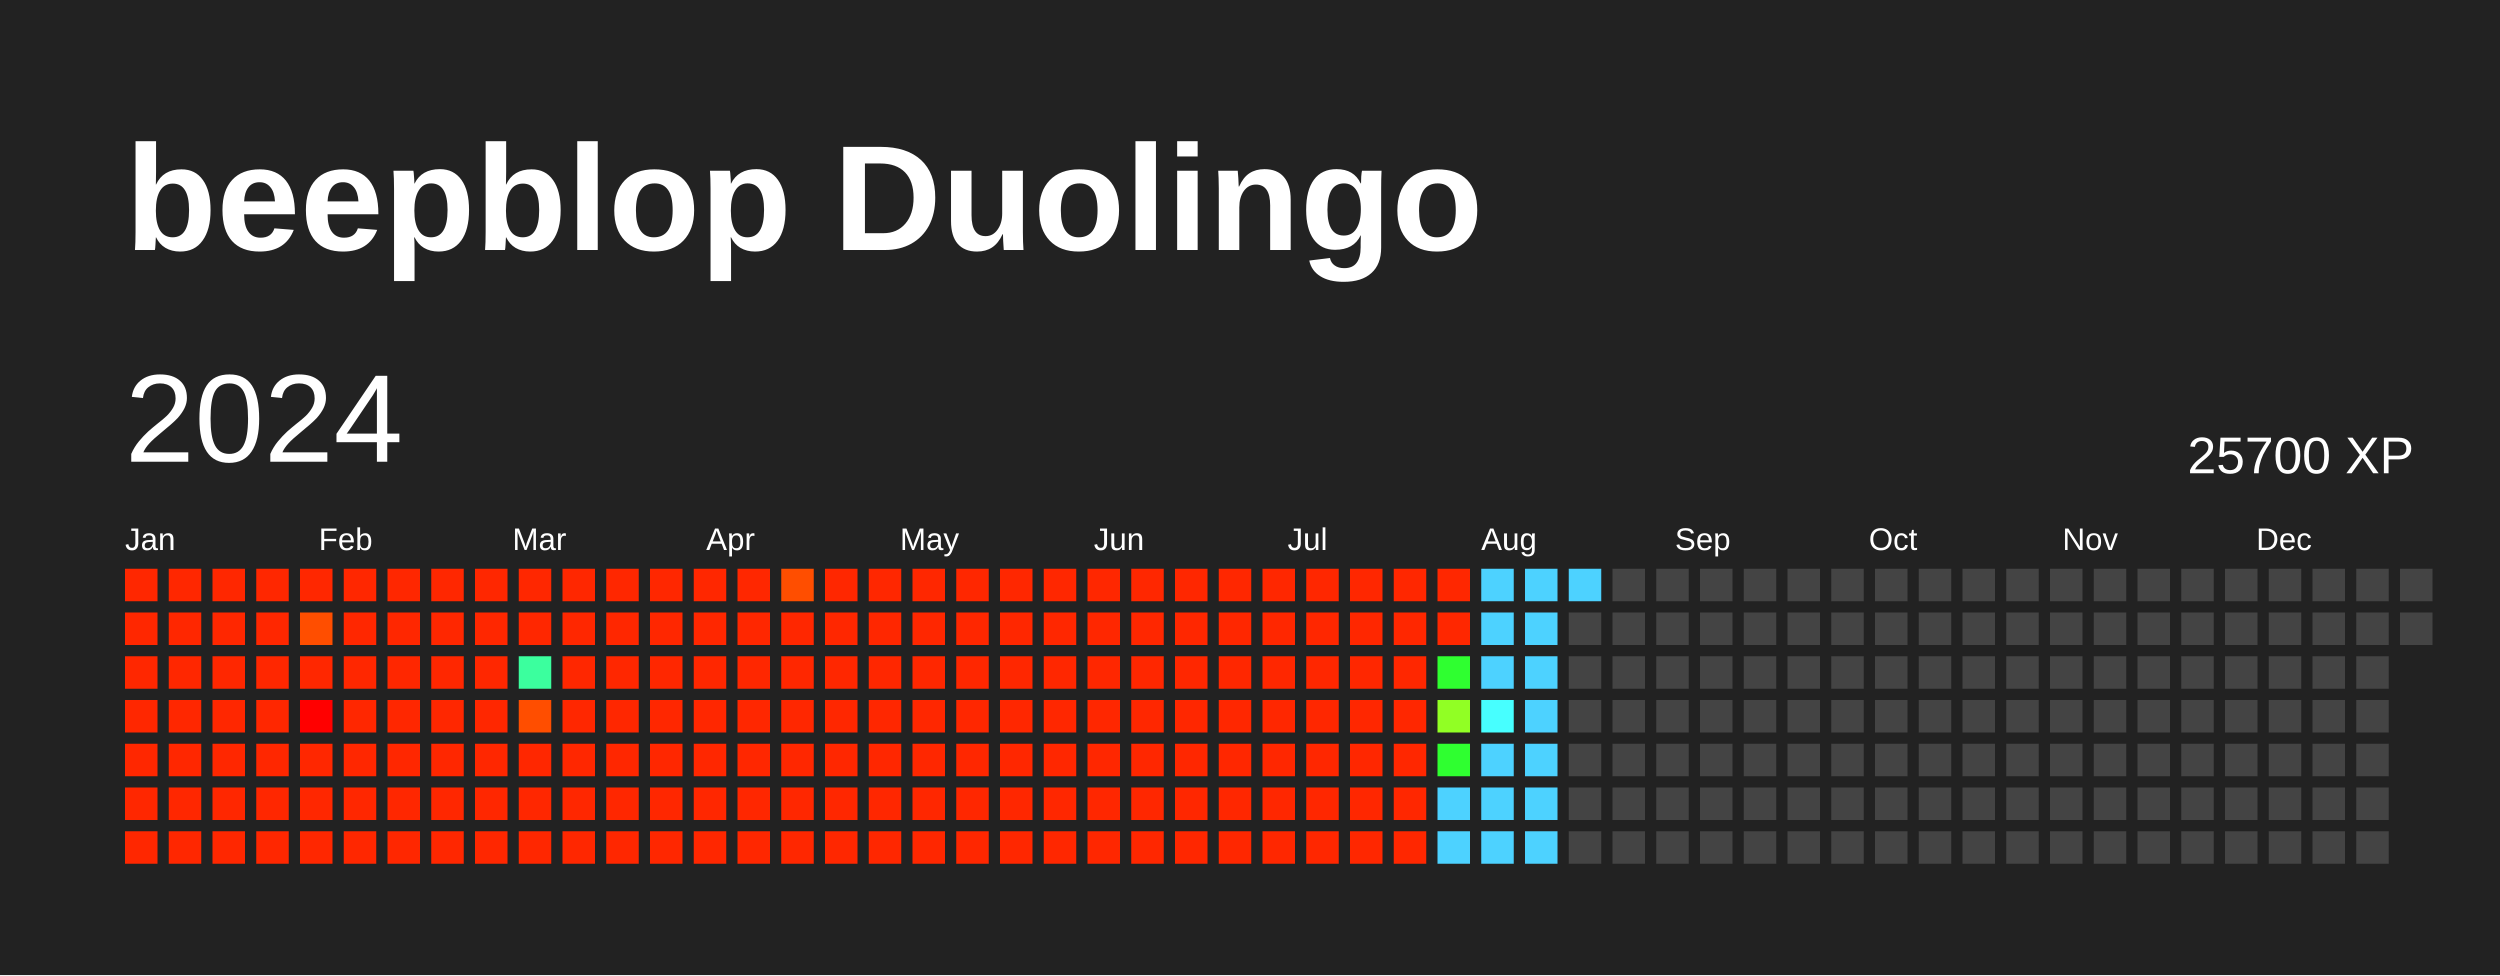
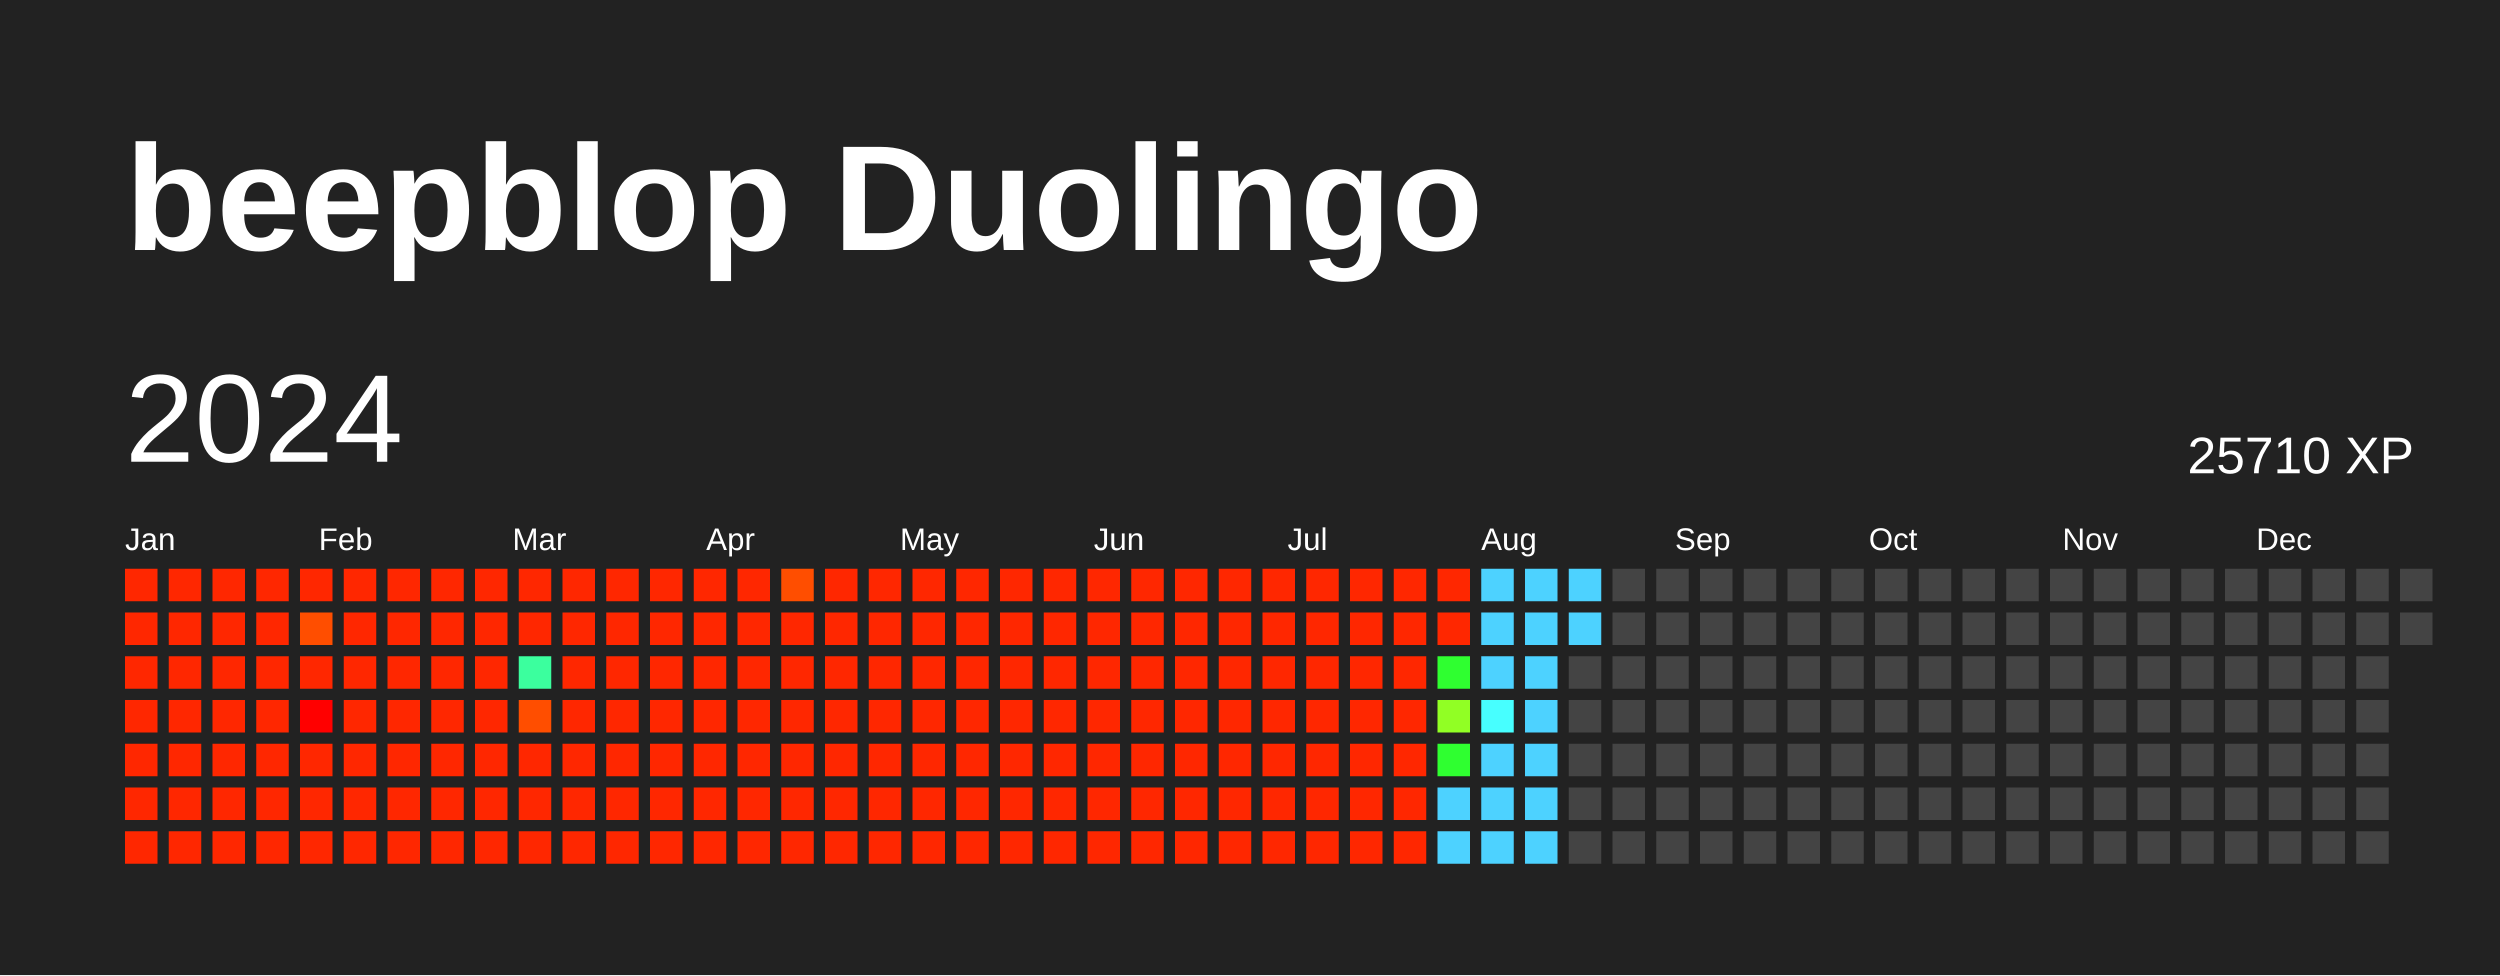
<svg xmlns="http://www.w3.org/2000/svg" baseProfile="full" height="78mm" version="1.1" viewBox="0,0,200,78" width="200mm">
  <defs />
  <rect fill="#222222" height="78" width="200" x="0" y="0" />
  <text fill="#FFFFFF" style="font-size:12px; font-family:Arial; font-weight:bold;" x="10" y="20">beepblop Duolingo</text>
  <text dominant-baseline="hanging" fill="#FFFFFF" style="font-size:10.0px; font-family:Arial;" x="10" y="30">2024</text>
-   <text dominant-baseline="hanging" fill="#FFFFFF" style="font-size:4.125px; font-family:Arial;" x="175" y="35">25700 XP</text>
+   <text dominant-baseline="hanging" fill="#FFFFFF" style="font-size:4.125px; font-family:Arial;" x="175" y="35">25710 XP</text>
  <text fill="#FFFFFF" style="font-size:2.5px; font-family:Arial" x="10.0" y="44">Jan</text>
  <text fill="#FFFFFF" style="font-size:2.5px; font-family:Arial" x="25.5" y="44">Feb</text>
  <text fill="#FFFFFF" style="font-size:2.5px; font-family:Arial" x="41.0" y="44">Mar</text>
  <text fill="#FFFFFF" style="font-size:2.5px; font-family:Arial" x="56.5" y="44">Apr</text>
  <text fill="#FFFFFF" style="font-size:2.5px; font-family:Arial" x="72.0" y="44">May</text>
  <text fill="#FFFFFF" style="font-size:2.5px; font-family:Arial" x="87.5" y="44">Jun</text>
  <text fill="#FFFFFF" style="font-size:2.5px; font-family:Arial" x="103.0" y="44">Jul</text>
  <text fill="#FFFFFF" style="font-size:2.5px; font-family:Arial" x="118.5" y="44">Aug</text>
  <text fill="#FFFFFF" style="font-size:2.5px; font-family:Arial" x="134.0" y="44">Sep</text>
  <text fill="#FFFFFF" style="font-size:2.5px; font-family:Arial" x="149.5" y="44">Oct</text>
  <text fill="#FFFFFF" style="font-size:2.5px; font-family:Arial" x="165.0" y="44">Nov</text>
  <text fill="#FFFFFF" style="font-size:2.5px; font-family:Arial" x="180.5" y="44">Dec</text>
  <rect fill="#ff2700" height="2.6" width="2.6" x="10.0" y="45.5" />
  <rect fill="#ff2700" height="2.6" width="2.6" x="10.0" y="49.0" />
  <rect fill="#ff2700" height="2.6" width="2.6" x="10.0" y="52.5" />
  <rect fill="#ff2700" height="2.6" width="2.6" x="10.0" y="56.0" />
  <rect fill="#ff2700" height="2.6" width="2.6" x="10.0" y="59.5" />
  <rect fill="#ff2700" height="2.6" width="2.6" x="10.0" y="63.0" />
  <rect fill="#ff2700" height="2.6" width="2.6" x="10.0" y="66.5" />
  <rect fill="#ff2700" height="2.6" width="2.6" x="13.5" y="45.5" />
  <rect fill="#ff2700" height="2.6" width="2.6" x="13.5" y="49.0" />
  <rect fill="#ff2700" height="2.6" width="2.6" x="13.5" y="52.5" />
  <rect fill="#ff2700" height="2.6" width="2.6" x="13.5" y="56.0" />
  <rect fill="#ff2700" height="2.6" width="2.6" x="13.5" y="59.5" />
  <rect fill="#ff2700" height="2.6" width="2.6" x="13.5" y="63.0" />
  <rect fill="#ff2700" height="2.6" width="2.6" x="13.5" y="66.5" />
  <rect fill="#ff2700" height="2.6" width="2.6" x="17.0" y="45.5" />
  <rect fill="#ff2700" height="2.6" width="2.6" x="17.0" y="49.0" />
  <rect fill="#ff2700" height="2.6" width="2.6" x="17.0" y="52.5" />
  <rect fill="#ff2700" height="2.6" width="2.6" x="17.0" y="56.0" />
  <rect fill="#ff2700" height="2.6" width="2.6" x="17.0" y="59.5" />
  <rect fill="#ff2700" height="2.6" width="2.6" x="17.0" y="63.0" />
  <rect fill="#ff2700" height="2.6" width="2.6" x="17.0" y="66.5" />
  <rect fill="#ff2700" height="2.6" width="2.6" x="20.5" y="45.5" />
  <rect fill="#ff2700" height="2.6" width="2.6" x="20.5" y="49.0" />
  <rect fill="#ff2700" height="2.6" width="2.6" x="20.5" y="52.5" />
  <rect fill="#ff2700" height="2.6" width="2.6" x="20.5" y="56.0" />
  <rect fill="#ff2700" height="2.6" width="2.6" x="20.5" y="59.5" />
  <rect fill="#ff2700" height="2.6" width="2.6" x="20.5" y="63.0" />
  <rect fill="#ff2700" height="2.6" width="2.6" x="20.5" y="66.5" />
  <rect fill="#ff2700" height="2.6" width="2.6" x="24.0" y="45.5" />
  <rect fill="#ff4e00" height="2.6" width="2.6" x="24.0" y="49.0" />
  <rect fill="#ff2700" height="2.6" width="2.6" x="24.0" y="52.5" />
  <rect fill="red" height="2.6" width="2.6" x="24.0" y="56.0" />
  <rect fill="#ff2700" height="2.6" width="2.6" x="24.0" y="59.5" />
  <rect fill="#ff2700" height="2.6" width="2.6" x="24.0" y="63.0" />
  <rect fill="#ff2700" height="2.6" width="2.6" x="24.0" y="66.5" />
  <rect fill="#ff2700" height="2.6" width="2.6" x="27.5" y="45.5" />
  <rect fill="#ff2700" height="2.6" width="2.6" x="27.5" y="49.0" />
  <rect fill="#ff2700" height="2.6" width="2.6" x="27.5" y="52.5" />
  <rect fill="#ff2700" height="2.6" width="2.6" x="27.5" y="56.0" />
  <rect fill="#ff2700" height="2.6" width="2.6" x="27.5" y="59.5" />
  <rect fill="#ff2700" height="2.6" width="2.6" x="27.5" y="63.0" />
  <rect fill="#ff2700" height="2.6" width="2.6" x="27.5" y="66.5" />
  <rect fill="#ff2700" height="2.6" width="2.6" x="31.0" y="45.5" />
  <rect fill="#ff2700" height="2.6" width="2.6" x="31.0" y="49.0" />
  <rect fill="#ff2700" height="2.6" width="2.6" x="31.0" y="52.5" />
  <rect fill="#ff2700" height="2.6" width="2.6" x="31.0" y="56.0" />
  <rect fill="#ff2700" height="2.6" width="2.6" x="31.0" y="59.5" />
  <rect fill="#ff2700" height="2.6" width="2.6" x="31.0" y="63.0" />
  <rect fill="#ff2700" height="2.6" width="2.6" x="31.0" y="66.5" />
  <rect fill="#ff2700" height="2.6" width="2.6" x="34.5" y="45.5" />
  <rect fill="#ff2700" height="2.6" width="2.6" x="34.5" y="49.0" />
  <rect fill="#ff2700" height="2.6" width="2.6" x="34.5" y="52.5" />
  <rect fill="#ff2700" height="2.6" width="2.6" x="34.5" y="56.0" />
  <rect fill="#ff2700" height="2.6" width="2.6" x="34.5" y="59.5" />
  <rect fill="#ff2700" height="2.6" width="2.6" x="34.5" y="63.0" />
  <rect fill="#ff2700" height="2.6" width="2.6" x="34.5" y="66.5" />
  <rect fill="#ff2700" height="2.6" width="2.6" x="38.0" y="45.5" />
  <rect fill="#ff2700" height="2.6" width="2.6" x="38.0" y="49.0" />
  <rect fill="#ff2700" height="2.6" width="2.6" x="38.0" y="52.5" />
  <rect fill="#ff2700" height="2.6" width="2.6" x="38.0" y="56.0" />
  <rect fill="#ff2700" height="2.6" width="2.6" x="38.0" y="59.5" />
  <rect fill="#ff2700" height="2.6" width="2.6" x="38.0" y="63.0" />
  <rect fill="#ff2700" height="2.6" width="2.6" x="38.0" y="66.5" />
  <rect fill="#ff2700" height="2.6" width="2.6" x="41.5" y="45.5" />
  <rect fill="#ff2700" height="2.6" width="2.6" x="41.5" y="49.0" />
  <rect fill="#3bff9e" height="2.6" width="2.6" x="41.5" y="52.5" />
  <rect fill="#ff4e00" height="2.6" width="2.6" x="41.5" y="56.0" />
  <rect fill="#ff2700" height="2.6" width="2.6" x="41.5" y="59.5" />
  <rect fill="#ff2700" height="2.6" width="2.6" x="41.5" y="63.0" />
  <rect fill="#ff2700" height="2.6" width="2.6" x="41.5" y="66.5" />
  <rect fill="#ff2700" height="2.6" width="2.6" x="45.0" y="45.5" />
  <rect fill="#ff2700" height="2.6" width="2.6" x="45.0" y="49.0" />
  <rect fill="#ff2700" height="2.6" width="2.6" x="45.0" y="52.5" />
  <rect fill="#ff2700" height="2.6" width="2.6" x="45.0" y="56.0" />
  <rect fill="#ff2700" height="2.6" width="2.6" x="45.0" y="59.5" />
  <rect fill="#ff2700" height="2.6" width="2.6" x="45.0" y="63.0" />
  <rect fill="#ff2700" height="2.6" width="2.6" x="45.0" y="66.5" />
  <rect fill="#ff2700" height="2.6" width="2.6" x="48.5" y="45.5" />
  <rect fill="#ff2700" height="2.6" width="2.6" x="48.5" y="49.0" />
  <rect fill="#ff2700" height="2.6" width="2.6" x="48.5" y="52.5" />
  <rect fill="#ff2700" height="2.6" width="2.6" x="48.5" y="56.0" />
  <rect fill="#ff2700" height="2.6" width="2.6" x="48.5" y="59.5" />
  <rect fill="#ff2700" height="2.6" width="2.6" x="48.5" y="63.0" />
  <rect fill="#ff2700" height="2.6" width="2.6" x="48.5" y="66.5" />
  <rect fill="#ff2700" height="2.6" width="2.6" x="52.0" y="45.5" />
  <rect fill="#ff2700" height="2.6" width="2.6" x="52.0" y="49.0" />
  <rect fill="#ff2700" height="2.6" width="2.6" x="52.0" y="52.5" />
  <rect fill="#ff2700" height="2.6" width="2.6" x="52.0" y="56.0" />
  <rect fill="#ff2700" height="2.6" width="2.6" x="52.0" y="59.5" />
  <rect fill="#ff2700" height="2.6" width="2.6" x="52.0" y="63.0" />
  <rect fill="#ff2700" height="2.6" width="2.6" x="52.0" y="66.5" />
  <rect fill="#ff2700" height="2.6" width="2.6" x="55.5" y="45.5" />
  <rect fill="#ff2700" height="2.6" width="2.6" x="55.5" y="49.0" />
  <rect fill="#ff2700" height="2.6" width="2.6" x="55.5" y="52.5" />
  <rect fill="#ff2700" height="2.6" width="2.6" x="55.5" y="56.0" />
  <rect fill="#ff2700" height="2.6" width="2.6" x="55.5" y="59.5" />
  <rect fill="#ff2700" height="2.6" width="2.6" x="55.5" y="63.0" />
  <rect fill="#ff2700" height="2.6" width="2.6" x="55.5" y="66.5" />
  <rect fill="#ff2700" height="2.6" width="2.6" x="59.0" y="45.5" />
  <rect fill="#ff2700" height="2.6" width="2.6" x="59.0" y="49.0" />
  <rect fill="#ff2700" height="2.6" width="2.6" x="59.0" y="52.5" />
  <rect fill="#ff2700" height="2.6" width="2.6" x="59.0" y="56.0" />
  <rect fill="#ff2700" height="2.6" width="2.6" x="59.0" y="59.5" />
  <rect fill="#ff2700" height="2.6" width="2.6" x="59.0" y="63.0" />
  <rect fill="#ff2700" height="2.6" width="2.6" x="59.0" y="66.5" />
  <rect fill="#ff4e00" height="2.6" width="2.6" x="62.5" y="45.5" />
  <rect fill="#ff2700" height="2.6" width="2.6" x="62.5" y="49.0" />
  <rect fill="#ff2700" height="2.6" width="2.6" x="62.5" y="52.5" />
  <rect fill="#ff2700" height="2.6" width="2.6" x="62.5" y="56.0" />
  <rect fill="#ff2700" height="2.6" width="2.6" x="62.5" y="59.5" />
  <rect fill="#ff2700" height="2.6" width="2.6" x="62.5" y="63.0" />
  <rect fill="#ff2700" height="2.6" width="2.6" x="62.5" y="66.5" />
  <rect fill="#ff2700" height="2.6" width="2.6" x="66.0" y="45.5" />
  <rect fill="#ff2700" height="2.6" width="2.6" x="66.0" y="49.0" />
  <rect fill="#ff2700" height="2.6" width="2.6" x="66.0" y="52.5" />
  <rect fill="#ff2700" height="2.6" width="2.6" x="66.0" y="56.0" />
  <rect fill="#ff2700" height="2.6" width="2.6" x="66.0" y="59.5" />
  <rect fill="#ff2700" height="2.6" width="2.6" x="66.0" y="63.0" />
  <rect fill="#ff2700" height="2.6" width="2.6" x="66.0" y="66.5" />
  <rect fill="#ff2700" height="2.6" width="2.6" x="69.5" y="45.5" />
  <rect fill="#ff2700" height="2.6" width="2.6" x="69.5" y="49.0" />
  <rect fill="#ff2700" height="2.6" width="2.6" x="69.5" y="52.5" />
  <rect fill="#ff2700" height="2.6" width="2.6" x="69.5" y="56.0" />
  <rect fill="#ff2700" height="2.6" width="2.6" x="69.5" y="59.5" />
  <rect fill="#ff2700" height="2.6" width="2.6" x="69.5" y="63.0" />
  <rect fill="#ff2700" height="2.6" width="2.6" x="69.5" y="66.5" />
  <rect fill="#ff2700" height="2.6" width="2.6" x="73.0" y="45.5" />
  <rect fill="#ff2700" height="2.6" width="2.6" x="73.0" y="49.0" />
  <rect fill="#ff2700" height="2.6" width="2.6" x="73.0" y="52.5" />
  <rect fill="#ff2700" height="2.6" width="2.6" x="73.0" y="56.0" />
  <rect fill="#ff2700" height="2.6" width="2.6" x="73.0" y="59.5" />
  <rect fill="#ff2700" height="2.6" width="2.6" x="73.0" y="63.0" />
  <rect fill="#ff2700" height="2.6" width="2.6" x="73.0" y="66.5" />
  <rect fill="#ff2700" height="2.6" width="2.6" x="76.5" y="45.5" />
  <rect fill="#ff2700" height="2.6" width="2.6" x="76.5" y="49.0" />
  <rect fill="#ff2700" height="2.6" width="2.6" x="76.5" y="52.5" />
  <rect fill="#ff2700" height="2.6" width="2.6" x="76.5" y="56.0" />
  <rect fill="#ff2700" height="2.6" width="2.6" x="76.5" y="59.5" />
  <rect fill="#ff2700" height="2.6" width="2.6" x="76.5" y="63.0" />
  <rect fill="#ff2700" height="2.6" width="2.6" x="76.5" y="66.5" />
  <rect fill="#ff2700" height="2.6" width="2.6" x="80.0" y="45.5" />
  <rect fill="#ff2700" height="2.6" width="2.6" x="80.0" y="49.0" />
  <rect fill="#ff2700" height="2.6" width="2.6" x="80.0" y="52.5" />
  <rect fill="#ff2700" height="2.6" width="2.6" x="80.0" y="56.0" />
  <rect fill="#ff2700" height="2.6" width="2.6" x="80.0" y="59.5" />
  <rect fill="#ff2700" height="2.6" width="2.6" x="80.0" y="63.0" />
  <rect fill="#ff2700" height="2.6" width="2.6" x="80.0" y="66.5" />
  <rect fill="#ff2700" height="2.6" width="2.6" x="83.5" y="45.5" />
  <rect fill="#ff2700" height="2.6" width="2.6" x="83.5" y="49.0" />
  <rect fill="#ff2700" height="2.6" width="2.6" x="83.5" y="52.5" />
  <rect fill="#ff2700" height="2.6" width="2.6" x="83.5" y="56.0" />
  <rect fill="#ff2700" height="2.6" width="2.6" x="83.5" y="59.5" />
  <rect fill="#ff2700" height="2.6" width="2.6" x="83.5" y="63.0" />
  <rect fill="#ff2700" height="2.6" width="2.6" x="83.5" y="66.5" />
  <rect fill="#ff2700" height="2.6" width="2.6" x="87.0" y="45.5" />
  <rect fill="#ff2700" height="2.6" width="2.6" x="87.0" y="49.0" />
  <rect fill="#ff2700" height="2.6" width="2.6" x="87.0" y="52.5" />
  <rect fill="#ff2700" height="2.6" width="2.6" x="87.0" y="56.0" />
  <rect fill="#ff2700" height="2.6" width="2.6" x="87.0" y="59.5" />
  <rect fill="#ff2700" height="2.6" width="2.6" x="87.0" y="63.0" />
  <rect fill="#ff2700" height="2.6" width="2.6" x="87.0" y="66.5" />
  <rect fill="#ff2700" height="2.6" width="2.6" x="90.5" y="45.5" />
  <rect fill="#ff2700" height="2.6" width="2.6" x="90.5" y="49.0" />
  <rect fill="#ff2700" height="2.6" width="2.6" x="90.5" y="52.5" />
  <rect fill="#ff2700" height="2.6" width="2.6" x="90.5" y="56.0" />
  <rect fill="#ff2700" height="2.6" width="2.6" x="90.5" y="59.5" />
  <rect fill="#ff2700" height="2.6" width="2.6" x="90.5" y="63.0" />
  <rect fill="#ff2700" height="2.6" width="2.6" x="90.5" y="66.5" />
  <rect fill="#ff2700" height="2.6" width="2.6" x="94.0" y="45.5" />
  <rect fill="#ff2700" height="2.6" width="2.6" x="94.0" y="49.0" />
  <rect fill="#ff2700" height="2.6" width="2.6" x="94.0" y="52.5" />
  <rect fill="#ff2700" height="2.6" width="2.6" x="94.0" y="56.0" />
  <rect fill="#ff2700" height="2.6" width="2.6" x="94.0" y="59.5" />
  <rect fill="#ff2700" height="2.6" width="2.6" x="94.0" y="63.0" />
  <rect fill="#ff2700" height="2.6" width="2.6" x="94.0" y="66.5" />
  <rect fill="#ff2700" height="2.6" width="2.6" x="97.5" y="45.5" />
  <rect fill="#ff2700" height="2.6" width="2.6" x="97.5" y="49.0" />
  <rect fill="#ff2700" height="2.6" width="2.6" x="97.5" y="52.5" />
  <rect fill="#ff2700" height="2.6" width="2.6" x="97.5" y="56.0" />
  <rect fill="#ff2700" height="2.6" width="2.6" x="97.5" y="59.5" />
  <rect fill="#ff2700" height="2.6" width="2.6" x="97.5" y="63.0" />
  <rect fill="#ff2700" height="2.6" width="2.6" x="97.5" y="66.5" />
  <rect fill="#ff2700" height="2.6" width="2.6" x="101.0" y="45.5" />
  <rect fill="#ff2700" height="2.6" width="2.6" x="101.0" y="49.0" />
  <rect fill="#ff2700" height="2.6" width="2.6" x="101.0" y="52.5" />
  <rect fill="#ff2700" height="2.6" width="2.6" x="101.0" y="56.0" />
  <rect fill="#ff2700" height="2.6" width="2.6" x="101.0" y="59.5" />
  <rect fill="#ff2700" height="2.6" width="2.6" x="101.0" y="63.0" />
  <rect fill="#ff2700" height="2.6" width="2.6" x="101.0" y="66.5" />
  <rect fill="#ff2700" height="2.6" width="2.6" x="104.5" y="45.5" />
  <rect fill="#ff2700" height="2.6" width="2.6" x="104.5" y="49.0" />
  <rect fill="#ff2700" height="2.6" width="2.6" x="104.5" y="52.5" />
  <rect fill="#ff2700" height="2.6" width="2.6" x="104.5" y="56.0" />
  <rect fill="#ff2700" height="2.6" width="2.6" x="104.5" y="59.5" />
  <rect fill="#ff2700" height="2.6" width="2.6" x="104.5" y="63.0" />
  <rect fill="#ff2700" height="2.6" width="2.6" x="104.5" y="66.5" />
  <rect fill="#ff2700" height="2.6" width="2.6" x="108.0" y="45.5" />
  <rect fill="#ff2700" height="2.6" width="2.6" x="108.0" y="49.0" />
  <rect fill="#ff2700" height="2.6" width="2.6" x="108.0" y="52.5" />
  <rect fill="#ff2700" height="2.6" width="2.6" x="108.0" y="56.0" />
  <rect fill="#ff2700" height="2.6" width="2.6" x="108.0" y="59.5" />
  <rect fill="#ff2700" height="2.6" width="2.6" x="108.0" y="63.0" />
  <rect fill="#ff2700" height="2.6" width="2.6" x="108.0" y="66.5" />
  <rect fill="#ff2700" height="2.6" width="2.6" x="111.5" y="45.5" />
  <rect fill="#ff2700" height="2.6" width="2.6" x="111.5" y="49.0" />
  <rect fill="#ff2700" height="2.6" width="2.6" x="111.5" y="52.5" />
  <rect fill="#ff2700" height="2.6" width="2.6" x="111.5" y="56.0" />
  <rect fill="#ff2700" height="2.6" width="2.6" x="111.5" y="59.5" />
  <rect fill="#ff2700" height="2.6" width="2.6" x="111.5" y="63.0" />
  <rect fill="#ff2700" height="2.6" width="2.6" x="111.5" y="66.5" />
  <rect fill="#ff2700" height="2.6" width="2.6" x="115.0" y="45.5" />
  <rect fill="#ff2700" height="2.6" width="2.6" x="115.0" y="49.0" />
  <rect fill="#2fff30" height="2.6" width="2.6" x="115.0" y="52.5" />
  <rect fill="#91ff24" height="2.6" width="2.6" x="115.0" y="56.0" />
  <rect fill="#2fff30" height="2.6" width="2.6" x="115.0" y="59.5" />
  <rect fill="#4dd2ff" height="2.6" width="2.6" x="115.0" y="63.0" />
  <rect fill="#4dd2ff" height="2.6" width="2.6" x="115.0" y="66.5" />
  <rect fill="#4dd2ff" height="2.6" width="2.6" x="118.5" y="45.5" />
  <rect fill="#4dd2ff" height="2.6" width="2.6" x="118.5" y="49.0" />
  <rect fill="#4dd2ff" height="2.6" width="2.6" x="118.5" y="52.5" />
  <rect fill="#47ffff" height="2.6" width="2.6" x="118.5" y="56.0" />
  <rect fill="#4dd2ff" height="2.6" width="2.6" x="118.5" y="59.5" />
  <rect fill="#4dd2ff" height="2.6" width="2.6" x="118.5" y="63.0" />
  <rect fill="#4dd2ff" height="2.6" width="2.6" x="118.5" y="66.5" />
  <rect fill="#4dd2ff" height="2.6" width="2.6" x="122.0" y="45.5" />
  <rect fill="#4dd2ff" height="2.6" width="2.6" x="122.0" y="49.0" />
  <rect fill="#4dd2ff" height="2.6" width="2.6" x="122.0" y="52.5" />
  <rect fill="#4dd2ff" height="2.6" width="2.6" x="122.0" y="56.0" />
  <rect fill="#4dd2ff" height="2.6" width="2.6" x="122.0" y="59.5" />
  <rect fill="#4dd2ff" height="2.6" width="2.6" x="122.0" y="63.0" />
  <rect fill="#4dd2ff" height="2.6" width="2.6" x="122.0" y="66.5" />
  <rect fill="#4dd2ff" height="2.6" width="2.6" x="125.5" y="45.5" />
-   <rect fill="#444444" height="2.6" width="2.6" x="125.5" y="49.0" />
+   <rect fill="#4dd2ff" height="2.6" width="2.6" x="125.5" y="49.0" />
  <rect fill="#444444" height="2.6" width="2.6" x="125.5" y="52.5" />
  <rect fill="#444444" height="2.6" width="2.6" x="125.5" y="56.0" />
  <rect fill="#444444" height="2.6" width="2.6" x="125.5" y="59.5" />
  <rect fill="#444444" height="2.6" width="2.6" x="125.5" y="63.0" />
  <rect fill="#444444" height="2.6" width="2.6" x="125.5" y="66.5" />
  <rect fill="#444444" height="2.6" width="2.6" x="129.0" y="45.5" />
  <rect fill="#444444" height="2.6" width="2.6" x="129.0" y="49.0" />
  <rect fill="#444444" height="2.6" width="2.6" x="129.0" y="52.5" />
  <rect fill="#444444" height="2.6" width="2.6" x="129.0" y="56.0" />
  <rect fill="#444444" height="2.6" width="2.6" x="129.0" y="59.5" />
  <rect fill="#444444" height="2.6" width="2.6" x="129.0" y="63.0" />
  <rect fill="#444444" height="2.6" width="2.6" x="129.0" y="66.5" />
  <rect fill="#444444" height="2.6" width="2.6" x="132.5" y="45.5" />
  <rect fill="#444444" height="2.6" width="2.6" x="132.5" y="49.0" />
  <rect fill="#444444" height="2.6" width="2.6" x="132.5" y="52.5" />
  <rect fill="#444444" height="2.6" width="2.6" x="132.5" y="56.0" />
  <rect fill="#444444" height="2.6" width="2.6" x="132.5" y="59.5" />
  <rect fill="#444444" height="2.6" width="2.6" x="132.5" y="63.0" />
  <rect fill="#444444" height="2.6" width="2.6" x="132.5" y="66.5" />
  <rect fill="#444444" height="2.6" width="2.6" x="136.0" y="45.5" />
  <rect fill="#444444" height="2.6" width="2.6" x="136.0" y="49.0" />
  <rect fill="#444444" height="2.6" width="2.6" x="136.0" y="52.5" />
  <rect fill="#444444" height="2.6" width="2.6" x="136.0" y="56.0" />
  <rect fill="#444444" height="2.6" width="2.6" x="136.0" y="59.5" />
  <rect fill="#444444" height="2.6" width="2.6" x="136.0" y="63.0" />
  <rect fill="#444444" height="2.6" width="2.6" x="136.0" y="66.5" />
  <rect fill="#444444" height="2.6" width="2.6" x="139.5" y="45.5" />
  <rect fill="#444444" height="2.6" width="2.6" x="139.5" y="49.0" />
  <rect fill="#444444" height="2.6" width="2.6" x="139.5" y="52.5" />
  <rect fill="#444444" height="2.6" width="2.6" x="139.5" y="56.0" />
  <rect fill="#444444" height="2.6" width="2.6" x="139.5" y="59.5" />
  <rect fill="#444444" height="2.6" width="2.6" x="139.5" y="63.0" />
  <rect fill="#444444" height="2.6" width="2.6" x="139.5" y="66.5" />
  <rect fill="#444444" height="2.6" width="2.6" x="143.0" y="45.5" />
  <rect fill="#444444" height="2.6" width="2.6" x="143.0" y="49.0" />
  <rect fill="#444444" height="2.6" width="2.6" x="143.0" y="52.5" />
  <rect fill="#444444" height="2.6" width="2.6" x="143.0" y="56.0" />
  <rect fill="#444444" height="2.6" width="2.6" x="143.0" y="59.5" />
  <rect fill="#444444" height="2.6" width="2.6" x="143.0" y="63.0" />
  <rect fill="#444444" height="2.6" width="2.6" x="143.0" y="66.5" />
  <rect fill="#444444" height="2.6" width="2.6" x="146.5" y="45.5" />
  <rect fill="#444444" height="2.6" width="2.6" x="146.5" y="49.0" />
  <rect fill="#444444" height="2.6" width="2.6" x="146.5" y="52.5" />
  <rect fill="#444444" height="2.6" width="2.6" x="146.5" y="56.0" />
  <rect fill="#444444" height="2.6" width="2.6" x="146.5" y="59.5" />
  <rect fill="#444444" height="2.6" width="2.6" x="146.5" y="63.0" />
  <rect fill="#444444" height="2.6" width="2.6" x="146.5" y="66.5" />
  <rect fill="#444444" height="2.6" width="2.6" x="150.0" y="45.5" />
  <rect fill="#444444" height="2.6" width="2.6" x="150.0" y="49.0" />
  <rect fill="#444444" height="2.6" width="2.6" x="150.0" y="52.5" />
  <rect fill="#444444" height="2.6" width="2.6" x="150.0" y="56.0" />
  <rect fill="#444444" height="2.6" width="2.6" x="150.0" y="59.5" />
  <rect fill="#444444" height="2.6" width="2.6" x="150.0" y="63.0" />
  <rect fill="#444444" height="2.6" width="2.6" x="150.0" y="66.5" />
  <rect fill="#444444" height="2.6" width="2.6" x="153.5" y="45.5" />
  <rect fill="#444444" height="2.6" width="2.6" x="153.5" y="49.0" />
  <rect fill="#444444" height="2.6" width="2.6" x="153.5" y="52.5" />
  <rect fill="#444444" height="2.6" width="2.6" x="153.5" y="56.0" />
  <rect fill="#444444" height="2.6" width="2.6" x="153.5" y="59.5" />
  <rect fill="#444444" height="2.6" width="2.6" x="153.5" y="63.0" />
  <rect fill="#444444" height="2.6" width="2.6" x="153.5" y="66.5" />
  <rect fill="#444444" height="2.6" width="2.6" x="157.0" y="45.5" />
  <rect fill="#444444" height="2.6" width="2.6" x="157.0" y="49.0" />
  <rect fill="#444444" height="2.6" width="2.6" x="157.0" y="52.5" />
  <rect fill="#444444" height="2.6" width="2.6" x="157.0" y="56.0" />
  <rect fill="#444444" height="2.6" width="2.6" x="157.0" y="59.5" />
  <rect fill="#444444" height="2.6" width="2.6" x="157.0" y="63.0" />
  <rect fill="#444444" height="2.6" width="2.6" x="157.0" y="66.5" />
  <rect fill="#444444" height="2.6" width="2.6" x="160.5" y="45.5" />
  <rect fill="#444444" height="2.6" width="2.6" x="160.5" y="49.0" />
  <rect fill="#444444" height="2.6" width="2.6" x="160.5" y="52.5" />
  <rect fill="#444444" height="2.6" width="2.6" x="160.5" y="56.0" />
  <rect fill="#444444" height="2.6" width="2.6" x="160.5" y="59.5" />
  <rect fill="#444444" height="2.6" width="2.6" x="160.5" y="63.0" />
  <rect fill="#444444" height="2.6" width="2.6" x="160.5" y="66.5" />
  <rect fill="#444444" height="2.6" width="2.6" x="164.0" y="45.5" />
  <rect fill="#444444" height="2.6" width="2.6" x="164.0" y="49.0" />
  <rect fill="#444444" height="2.6" width="2.6" x="164.0" y="52.5" />
  <rect fill="#444444" height="2.6" width="2.6" x="164.0" y="56.0" />
  <rect fill="#444444" height="2.6" width="2.6" x="164.0" y="59.5" />
  <rect fill="#444444" height="2.6" width="2.6" x="164.0" y="63.0" />
  <rect fill="#444444" height="2.6" width="2.6" x="164.0" y="66.5" />
  <rect fill="#444444" height="2.6" width="2.6" x="167.5" y="45.5" />
  <rect fill="#444444" height="2.6" width="2.6" x="167.5" y="49.0" />
  <rect fill="#444444" height="2.6" width="2.6" x="167.5" y="52.5" />
  <rect fill="#444444" height="2.6" width="2.6" x="167.5" y="56.0" />
  <rect fill="#444444" height="2.6" width="2.6" x="167.5" y="59.5" />
  <rect fill="#444444" height="2.6" width="2.6" x="167.5" y="63.0" />
  <rect fill="#444444" height="2.6" width="2.6" x="167.5" y="66.5" />
  <rect fill="#444444" height="2.6" width="2.6" x="171.0" y="45.5" />
  <rect fill="#444444" height="2.6" width="2.6" x="171.0" y="49.0" />
  <rect fill="#444444" height="2.6" width="2.6" x="171.0" y="52.5" />
  <rect fill="#444444" height="2.6" width="2.6" x="171.0" y="56.0" />
  <rect fill="#444444" height="2.6" width="2.6" x="171.0" y="59.5" />
  <rect fill="#444444" height="2.6" width="2.6" x="171.0" y="63.0" />
  <rect fill="#444444" height="2.6" width="2.6" x="171.0" y="66.5" />
  <rect fill="#444444" height="2.6" width="2.6" x="174.5" y="45.5" />
  <rect fill="#444444" height="2.6" width="2.6" x="174.5" y="49.0" />
  <rect fill="#444444" height="2.6" width="2.6" x="174.5" y="52.5" />
  <rect fill="#444444" height="2.6" width="2.6" x="174.5" y="56.0" />
  <rect fill="#444444" height="2.6" width="2.6" x="174.5" y="59.5" />
  <rect fill="#444444" height="2.6" width="2.6" x="174.5" y="63.0" />
  <rect fill="#444444" height="2.6" width="2.6" x="174.5" y="66.5" />
  <rect fill="#444444" height="2.6" width="2.6" x="178.0" y="45.5" />
  <rect fill="#444444" height="2.6" width="2.6" x="178.0" y="49.0" />
  <rect fill="#444444" height="2.6" width="2.6" x="178.0" y="52.5" />
  <rect fill="#444444" height="2.6" width="2.6" x="178.0" y="56.0" />
  <rect fill="#444444" height="2.6" width="2.6" x="178.0" y="59.5" />
  <rect fill="#444444" height="2.6" width="2.6" x="178.0" y="63.0" />
  <rect fill="#444444" height="2.6" width="2.6" x="178.0" y="66.5" />
  <rect fill="#444444" height="2.6" width="2.6" x="181.5" y="45.5" />
  <rect fill="#444444" height="2.6" width="2.6" x="181.5" y="49.0" />
  <rect fill="#444444" height="2.6" width="2.6" x="181.5" y="52.5" />
  <rect fill="#444444" height="2.6" width="2.6" x="181.5" y="56.0" />
  <rect fill="#444444" height="2.6" width="2.6" x="181.5" y="59.5" />
  <rect fill="#444444" height="2.6" width="2.6" x="181.5" y="63.0" />
  <rect fill="#444444" height="2.6" width="2.6" x="181.5" y="66.5" />
  <rect fill="#444444" height="2.6" width="2.6" x="185.0" y="45.5" />
  <rect fill="#444444" height="2.6" width="2.6" x="185.0" y="49.0" />
  <rect fill="#444444" height="2.6" width="2.6" x="185.0" y="52.5" />
  <rect fill="#444444" height="2.6" width="2.6" x="185.0" y="56.0" />
  <rect fill="#444444" height="2.6" width="2.6" x="185.0" y="59.5" />
  <rect fill="#444444" height="2.6" width="2.6" x="185.0" y="63.0" />
  <rect fill="#444444" height="2.6" width="2.6" x="185.0" y="66.5" />
  <rect fill="#444444" height="2.6" width="2.6" x="188.5" y="45.5" />
  <rect fill="#444444" height="2.6" width="2.6" x="188.5" y="49.0" />
  <rect fill="#444444" height="2.6" width="2.6" x="188.5" y="52.5" />
  <rect fill="#444444" height="2.6" width="2.6" x="188.5" y="56.0" />
  <rect fill="#444444" height="2.6" width="2.6" x="188.5" y="59.5" />
  <rect fill="#444444" height="2.6" width="2.6" x="188.5" y="63.0" />
  <rect fill="#444444" height="2.6" width="2.6" x="188.5" y="66.5" />
  <rect fill="#444444" height="2.6" width="2.6" x="192.0" y="45.5" />
  <rect fill="#444444" height="2.6" width="2.6" x="192.0" y="49.0" />
</svg>
